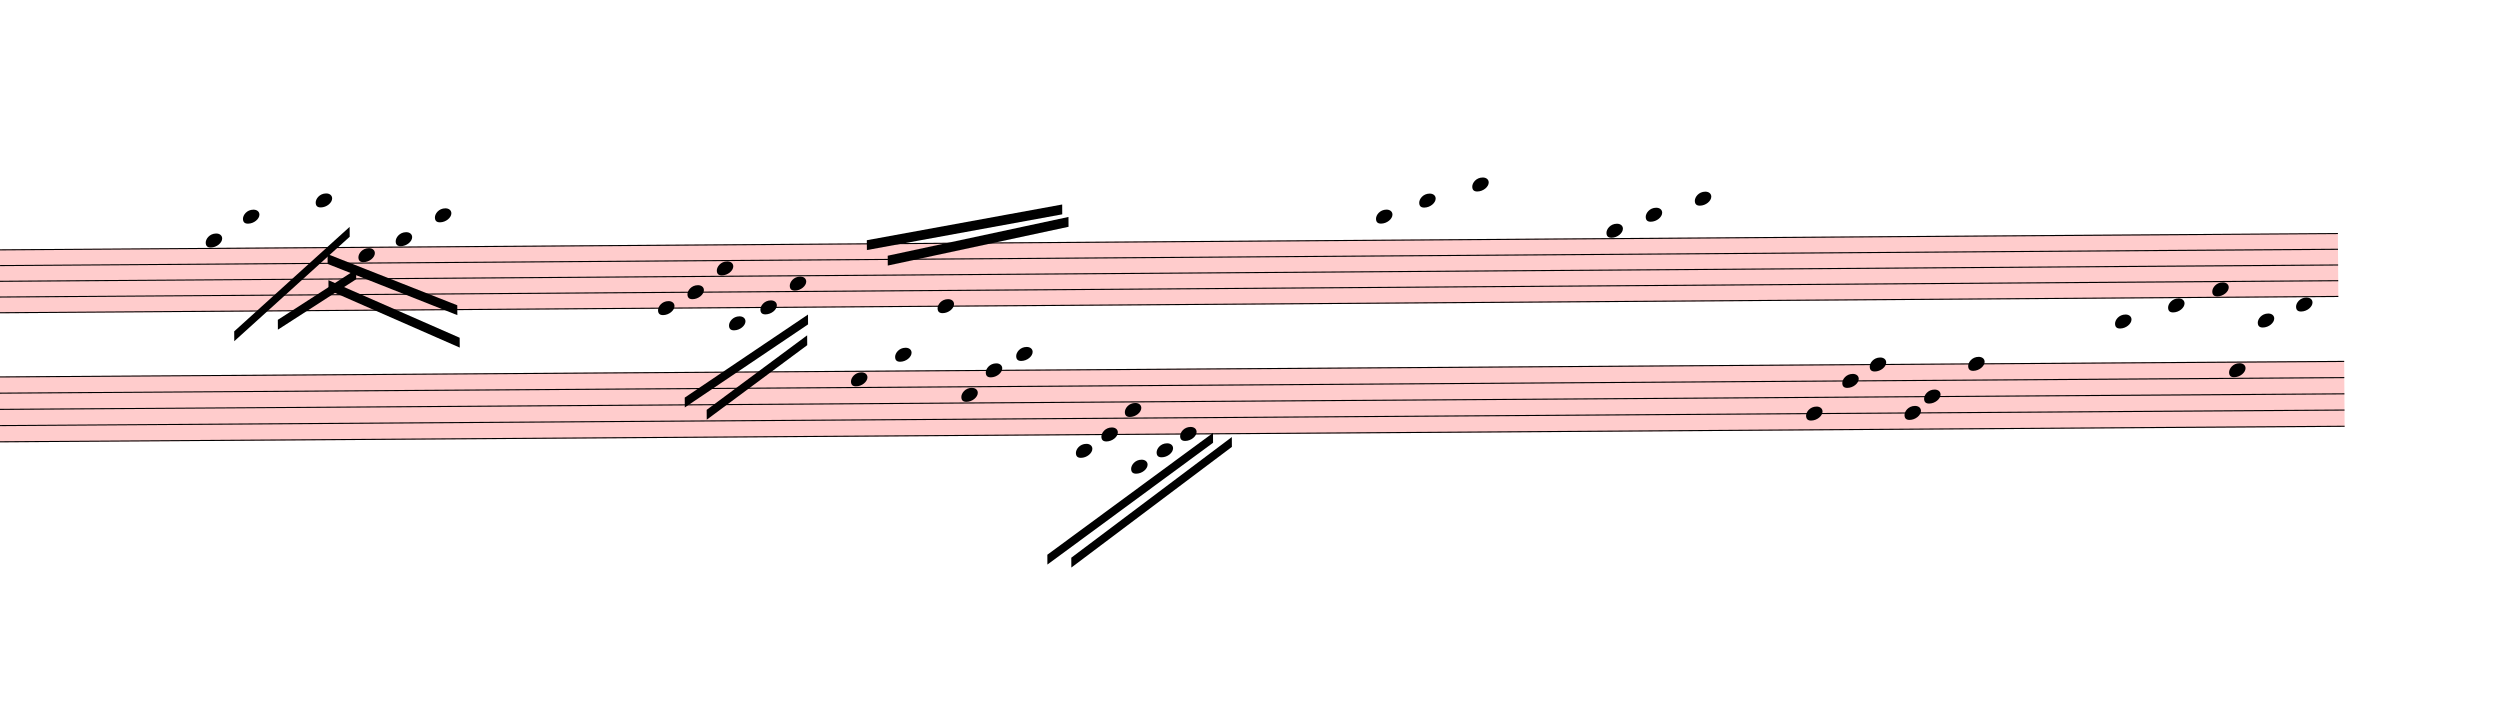
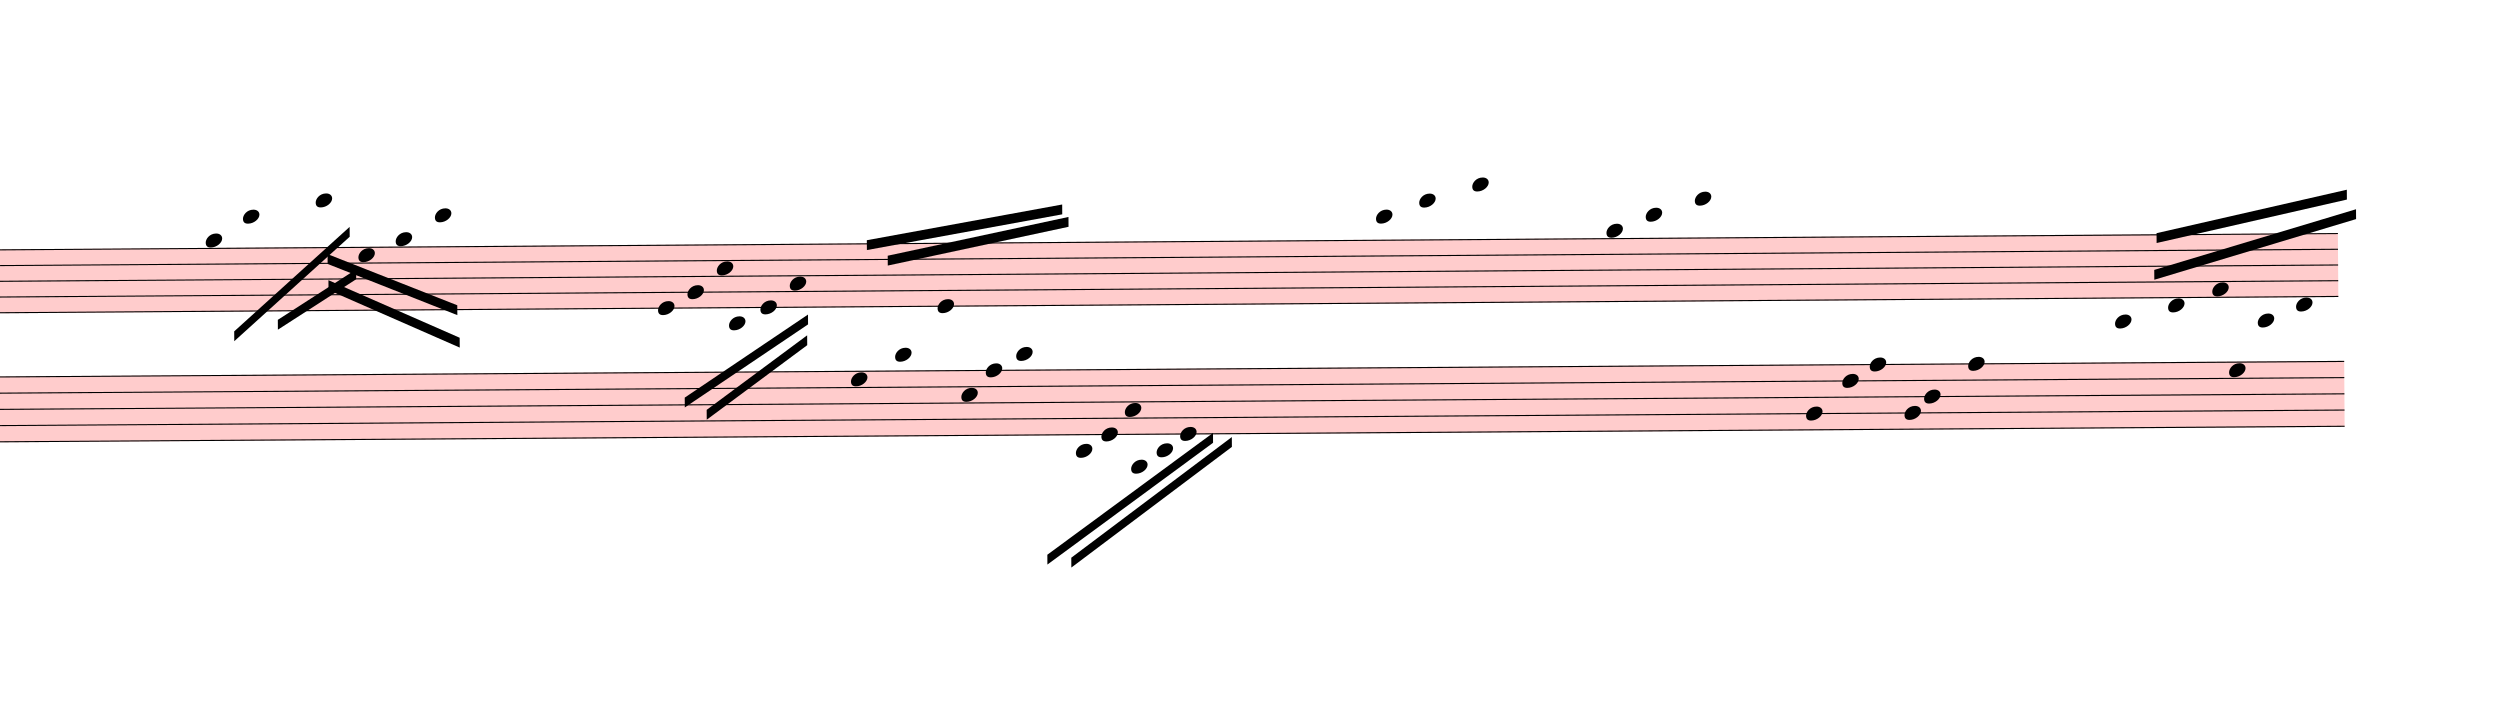
<svg xmlns="http://www.w3.org/2000/svg" viewBox="2718 9347.875 22857 6450.125" version="1.1" overflow="visible">
  <defs>
    <style type="text/css">
    /* .staff * {
      fill: #000;
      stroke: #000;
    }

    .deletionBack {
      fill: #00000033;
    } */
  </style>
    <symbol id="sym_notehead_quarter" viewBox="0 0 1000 1000" overflow="inherit">
      <path transform="scale(1,-1)" d="M0 -39c0 68 73 172 200 172c66 0 114 -37 114 -95c0 -84 -106 -171 -218 -171c-64 0 -96 30 -96 94z" />
    </symbol>
  </defs>
  <g class="rastrums">
    <g class="rastrum" data-id="rac9d9123-17b8-4291-a9ab-690fbb5ec717" style="transform: rotate(-0.4deg); transform-origin: 1935px 11646px;">
      <g class="rastrum bounding-box" data-id="bbox-rac9d9123-17b8-4291-a9ab-690fbb5ec717">
        <rect x="1935" y="11646" width="22077" height="585" fill="#ff000033" />
      </g>
      <path d="M1935 11651 L24012 11651" stroke-width="10" stroke="black" />
      <path d="M1935 11794.75 L24012 11794.75" stroke-width="10" stroke="black" />
      <path d="M1935 11938.5 L24012 11938.5" stroke-width="10" stroke="black" />
      <path d="M1935 12082.25 L24012 12082.25" stroke-width="10" stroke="black" />
      <path d="M1935 12226 L24012 12226" stroke-width="10" stroke="black" />
    </g>
    <g class="rastrum" data-id="rb7f16a48-b786-4a0e-8e0a-a9d3dc60d509" style="transform: rotate(-0.38deg); transform-origin: 1953px 12807px;">
      <g class="rastrum bounding-box" data-id="bbox-rb7f16a48-b786-4a0e-8e0a-a9d3dc60d509">
        <rect x="1953" y="12807" width="22113" height="603" fill="#ff000033" />
      </g>
      <path d="M1953 12812 L24066 12812" stroke-width="10" stroke="black" />
      <path d="M1953 12960.25 L24066 12960.25" stroke-width="10" stroke="black" />
      <path d="M1953 13108.5 L24066 13108.5" stroke-width="10" stroke="black" />
      <path d="M1953 13256.75 L24066 13256.75" stroke-width="10" stroke="black" />
      <path d="M1953 13405 L24066 13405" stroke-width="10" stroke="black" />
    </g>
  </g>
  <g class="draft" data-label="15" data-id="d20548f4c-97ae-4f31-9723-9d14e5b72034">
    <g class="system" data-id="s9c564726-c97a-4e05-a88f-81ade9d304b1">
      <g class="staff" data-n="1" data-rastrum="rac9d9123-17b8-4291-a9ab-690fbb5ec717" style="transform: rotate(-0.4deg); transform-origin: 1935px 11646px;">
        <g class="note" data-id="dd85314ae-b592-4fb0-b7aa-750f31df5bb1" data-stem.dir="down">
          <g class="notehead">
            <use href="#sym_notehead_quarter" height="480px" width="480px" x="4518" y="11579.125" />
          </g>
          <g class="ledgerLines above" />
          <g class="stem">
            <path d="M4518 11579.125 L4518 12010.375" stroke-width="14" />
          </g>
        </g>
        <g class="note" data-id="ddc5ed3bb-4752-4198-aac0-3d54a11ae4a9" data-stem.dir="down">
          <g class="notehead">
            <use href="#sym_notehead_quarter" height="480px" width="480px" x="4860" y="11363.5" />
          </g>
          <g class="ledgerLines above">
            <path d="M4821 11507.25 L5049 11507.25" stroke-width="18" />
            <path d="M4821 11363.5 L5049 11363.5" stroke-width="18" />
          </g>
          <g class="stem">
            <path d="M4860 11363.5 L4860 11794.75" stroke-width="14" />
          </g>
        </g>
        <g class="note" data-id="d85814386-9958-467e-a701-b056ce8cc8ae" data-stem.dir="down">
          <g class="notehead">
            <use href="#sym_notehead_quarter" height="480px" width="480px" x="5526" y="11219.75" />
          </g>
          <g class="ledgerLines above">
            <path d="M5487 11507.25 L5715 11507.25" stroke-width="18" />
            <path d="M5487 11363.5 L5715 11363.5" stroke-width="18" />
            <path d="M5487 11219.75 L5715 11219.75" stroke-width="18" />
          </g>
          <g class="stem">
            <path d="M5526 11219.75 L5526 11866.625" stroke-width="14" />
          </g>
        </g>
        <g class="note" data-id="dab828569-74a3-43de-a048-0b23dd2cff2f" data-stem.dir="down">
          <g class="notehead">
            <use href="#sym_notehead_quarter" height="480px" width="480px" x="5913" y="11722.875" />
          </g>
          <g class="stem">
            <path d="M5913 11722.875 L5913 12369.75" stroke-width="14" />
          </g>
        </g>
        <g class="note" data-id="d702dd9ec-8c8d-4d38-9eea-15654e01ba4f" data-stem.dir="down">
          <g class="notehead">
            <use href="#sym_notehead_quarter" height="480px" width="480px" x="6255" y="11579.125" />
          </g>
          <g class="ledgerLines above" />
          <g class="stem">
            <path d="M6255 11579.125 L6255 12226" stroke-width="14" />
          </g>
        </g>
        <g class="note" data-id="d3fb6fd78-98bb-4edc-8f02-c16c2fc5e97b" data-stem.dir="down">
          <g class="notehead">
            <use href="#sym_notehead_quarter" height="480px" width="480px" x="6615" y="11363.5" />
          </g>
          <g class="ledgerLines above">
            <path d="M6576 11507.25 L6804 11507.25" stroke-width="18" />
            <path d="M6576 11363.5 L6804 11363.5" stroke-width="18" />
          </g>
          <g class="stem">
            <path d="M6615 11363.5 L6615 12226" stroke-width="14" />
          </g>
        </g>
        <g class="note" data-id="d50f25c64-1760-4807-b735-09d66ea00e2b" data-stem.dir="down">
          <g class="notehead">
            <use href="#sym_notehead_quarter" height="480px" width="480px" x="8649" y="12226" />
          </g>
          <g class="stem">
            <path d="M8649 12226 L8649 12729.125" stroke-width="14" />
          </g>
        </g>
        <g class="note" data-id="d72d67dfd-1b2f-4821-934c-9d14e50c86e7" data-stem.dir="down">
          <g class="notehead">
            <use href="#sym_notehead_quarter" height="480px" width="480px" x="8919" y="12082.25" />
          </g>
          <g class="stem">
            <path d="M8919 12082.25 L8919 12441.625" stroke-width="14" />
          </g>
        </g>
        <g class="note" data-id="d5eb0cc6a-cb10-45b6-951a-a3d914d69ea5" data-stem.dir="down">
          <g class="notehead">
            <use href="#sym_notehead_quarter" height="480px" width="480px" x="9189" y="11866.625" />
          </g>
          <g class="stem">
            <path d="M9189 11866.625 L9189 12297.875" stroke-width="14" />
          </g>
        </g>
        <g class="note" data-id="dc35d934d-85fc-4608-a1c1-d20577dd380b" data-stem.dir="down">
          <g class="notehead">
            <use href="#sym_notehead_quarter" height="480px" width="480px" x="9297" y="12369.75" />
          </g>
          <g class="ledgerLines below">
            <path d="M9258 12369.75 L9486 12369.75" stroke-width="18" />
          </g>
          <g class="stem">
            <path d="M9297 12369.75 L9297 12729.125" stroke-width="14" />
          </g>
        </g>
        <g class="note" data-id="dbed0c1ae-3652-4619-a459-fae761fee4a6" data-stem.dir="down">
          <g class="notehead">
            <use href="#sym_notehead_quarter" height="480px" width="480px" x="9585" y="12226" />
          </g>
          <g class="stem">
            <path d="M9585 12226 L9585 12513.5" stroke-width="14" />
          </g>
        </g>
        <g class="note" data-id="d4a39ef66-4800-423f-a78f-fa1c55c832d4" data-stem.dir="down">
          <g class="notehead">
            <use href="#sym_notehead_quarter" height="480px" width="480px" x="9855" y="12010.375" />
          </g>
          <g class="stem">
            <path d="M9855 12010.375 L9855 12657.25" stroke-width="14" />
          </g>
        </g>
        <g class="note" data-id="d141f0d01-2052-416e-b1b0-5e58fdb6b997" data-stem.dir="up">
          <g class="notehead">
            <use href="#sym_notehead_quarter" height="480px" width="480px" x="11205" y="12226" />
          </g>
          <g class="stem">
            <path d="M11355 11507.25 L11355 12226" stroke-width="14" />
          </g>
        </g>
        <g class="note" data-id="d7d7ea4d8-72e6-47bf-8867-b53a5f9fcbbe" data-stem.dir="down">
          <g class="notehead">
            <use href="#sym_notehead_quarter" height="480px" width="480px" x="15219" y="11435.375" />
          </g>
          <g class="ledgerLines above">
            <path d="M15180 11507.25 L15408 11507.25" stroke-width="18" />
          </g>
          <g class="stem">
            <path d="M15219 11435.375 L15219 11722.875" stroke-width="14" />
          </g>
        </g>
        <g class="note" data-id="d72331ca8-a5c5-4bda-b182-719598f0397d" data-stem.dir="down">
          <g class="notehead">
            <use href="#sym_notehead_quarter" height="480px" width="480px" x="15615" y="11291.625" />
          </g>
          <g class="ledgerLines above">
            <path d="M15576 11507.25 L15804 11507.25" stroke-width="18" />
            <path d="M15576 11363.5 L15804 11363.5" stroke-width="18" />
          </g>
          <g class="stem">
            <path d="M15615 11291.625 L15615 11794.75" stroke-width="14" />
          </g>
        </g>
        <g class="note" data-id="d86a9c6e4-93c1-4c65-9911-72473d552b8c" data-stem.dir="down">
          <g class="notehead">
            <use href="#sym_notehead_quarter" height="480px" width="480px" x="16101" y="11147.875" />
          </g>
          <g class="ledgerLines above">
            <path d="M16062 11507.25 L16290 11507.25" stroke-width="18" />
            <path d="M16062 11363.5 L16290 11363.5" stroke-width="18" />
            <path d="M16062 11219.75 L16290 11219.75" stroke-width="18" />
          </g>
          <g class="stem">
            <path d="M16101 11147.875 L16101 11722.875" stroke-width="14" />
          </g>
        </g>
        <g class="note" data-id="db771863f-52bc-4a87-92d9-a448e456545c" data-stem.dir="down">
          <g class="notehead">
            <use href="#sym_notehead_quarter" height="480px" width="480px" x="17325" y="11579.125" />
          </g>
          <g class="ledgerLines above" />
          <g class="stem">
            <path d="M17325 11579.125 L17325 12226" stroke-width="14" />
          </g>
        </g>
        <g class="note" data-id="decc4d794-08ab-48a4-91bd-600e7b53a16a" data-stem.dir="down">
          <g class="notehead">
            <use href="#sym_notehead_quarter" height="480px" width="480px" x="17685" y="11435.375" />
          </g>
          <g class="ledgerLines above">
            <path d="M17646 11507.25 L17874 11507.25" stroke-width="18" />
          </g>
          <g class="stem">
            <path d="M17685 11435.375 L17685 12082.25" stroke-width="14" />
          </g>
        </g>
        <g class="note" data-id="d23a1c20c-9e04-4854-bb36-76a646c8d9ca" data-stem.dir="down">
          <g class="notehead">
            <use href="#sym_notehead_quarter" height="480px" width="480px" x="18135" y="11291.625" />
          </g>
          <g class="ledgerLines above">
            <path d="M18096 11507.25 L18324 11507.25" stroke-width="18" />
            <path d="M18096 11363.5 L18324 11363.5" stroke-width="18" />
          </g>
          <g class="stem">
            <path d="M18135 11291.625 L18135 11794.75" stroke-width="14" />
          </g>
        </g>
        <g class="note" data-id="d1d8d5534-314d-4971-83a2-6c8d3ad22187" data-stem.dir="up">
          <g class="notehead">
            <use href="#sym_notehead_quarter" height="480px" width="480px" x="21969" y="12441.625" />
          </g>
          <g class="ledgerLines below">
            <path d="M21930 12369.75 L22158 12369.75" stroke-width="18" />
          </g>
          <g class="stem">
            <path d="M22119 11794.75 L22119 12441.625" stroke-width="14" />
          </g>
        </g>
        <g class="note" data-id="d89cb264c-1aaa-47e3-bcde-40edc68ae0e2" data-stem.dir="up">
          <g class="notehead">
            <use href="#sym_notehead_quarter" height="480px" width="480px" x="22455" y="12297.875" />
          </g>
          <g class="ledgerLines below" />
          <g class="stem">
            <path d="M22605 11507.25 L22605 12297.875" stroke-width="14" />
          </g>
        </g>
        <g class="note" data-id="df4aa168e-11f9-4dce-94b4-35b24db5c7d3" data-stem.dir="up">
          <g class="notehead">
            <use href="#sym_notehead_quarter" height="480px" width="480px" x="22860" y="12154.125" />
          </g>
          <g class="stem">
            <path d="M23010 11651 L23010 12154.125" stroke-width="14" />
          </g>
        </g>
        <g class="note" data-id="dca458420-4f6f-4e50-8246-522a64213750" data-stem.dir="up">
          <g class="notehead">
            <use href="#sym_notehead_quarter" height="480px" width="480px" x="23274" y="12441.625" />
          </g>
          <g class="ledgerLines below">
            <path d="M23235 12369.75 L23463 12369.75" stroke-width="18" />
          </g>
          <g class="stem">
            <path d="M23424 11938.5 L23424 12441.625" stroke-width="14" />
          </g>
        </g>
        <g class="note" data-id="d56db1a73-2ae2-4f32-abcf-d7e98b8260f8" data-stem.dir="up">
          <g class="notehead">
            <use href="#sym_notehead_quarter" height="480px" width="480px" x="23625" y="12297.875" />
          </g>
          <g class="ledgerLines below" />
          <g class="stem">
            <path d="M23775 11794.75 L23775 12297.875" stroke-width="14" />
          </g>
        </g>
      </g>
      <g class="staff" data-n="2" data-rastrum="rb7f16a48-b786-4a0e-8e0a-a9d3dc60d509" style="transform: rotate(-0.38deg); transform-origin: 1953px 12807px;">
        <g class="note" data-id="d81d1c3f5-9bf5-4166-b0a6-8edaa99206cf" data-stem.dir="up">
          <g class="notehead">
            <use href="#sym_notehead_quarter" height="480px" width="480px" x="10413" y="12886.125" />
          </g>
          <g class="stem">
            <path d="M10563 11848.375 L10563 12886.125" stroke-width="14" />
          </g>
        </g>
        <g class="note" data-id="d0de8b4d1-5d07-4ff4-945b-09adcd178429" data-stem.dir="up">
          <g class="notehead">
            <use href="#sym_notehead_quarter" height="480px" width="480px" x="10818" y="12663.75" />
          </g>
          <g class="ledgerLines above">
            <path d="M10779 12663.75 L11007 12663.75" stroke-width="18" />
          </g>
          <g class="stem">
            <path d="M10968 11848.375 L10968 12663.75" stroke-width="14" />
          </g>
        </g>
        <g class="note" data-id="dec240df4-50ad-41f6-97b5-e0ba325df56f" data-stem.dir="up">
          <g class="notehead">
            <use href="#sym_notehead_quarter" height="480px" width="480px" x="11421" y="13034.375" />
          </g>
          <g class="stem">
            <path d="M11571 11922.5 L11571 13034.375" stroke-width="14" />
          </g>
        </g>
        <g class="note" data-id="d3ef07212-2e0e-4a67-a4fa-524e389c032d" data-stem.dir="up">
          <g class="notehead">
            <use href="#sym_notehead_quarter" height="480px" width="480px" x="11646" y="12812" />
          </g>
          <g class="stem">
            <path d="M11796 11774.25 L11796 12812" stroke-width="14" />
          </g>
        </g>
        <g class="note" data-id="da1024ef8-4862-414e-85af-ddb737ded661" data-stem.dir="up">
          <g class="notehead">
            <use href="#sym_notehead_quarter" height="480px" width="480px" x="11925" y="12663.75" />
          </g>
          <g class="ledgerLines above">
            <path d="M11886 12663.75 L12114 12663.75" stroke-width="18" />
          </g>
          <g class="stem">
            <path d="M12075 11255.375 L12075 12663.75" stroke-width="14" />
          </g>
        </g>
        <g class="note" data-id="dfb28c253-a3c8-4706-9c92-eae4ad289e2c" data-stem.dir="down">
          <g class="notehead">
            <use href="#sym_notehead_quarter" height="480px" width="480px" x="12465" y="13553.25" />
          </g>
          <g class="ledgerLines below">
            <path d="M12426 13553.25 L12654 13553.25" stroke-width="18" />
          </g>
          <g class="stem">
            <path d="M12465 13553.25 L12465 13923.875" stroke-width="14" />
          </g>
        </g>
        <g class="note" data-id="d1299c8ea-f7bb-43d8-b3c3-5a19d7a022a2" data-stem.dir="down">
          <g class="notehead">
            <use href="#sym_notehead_quarter" height="480px" width="480px" x="12699" y="13405" />
          </g>
          <g class="stem">
            <path d="M12699 13405 L12699 13701.5" stroke-width="14" />
          </g>
        </g>
        <g class="note" data-id="d093b7bc5-6795-46b6-9625-668810027c95" data-stem.dir="down">
          <g class="notehead">
            <use href="#sym_notehead_quarter" height="480px" width="480px" x="12915" y="13182.625" />
          </g>
          <g class="stem">
            <path d="M12915 13182.625 L12915 13627.375" stroke-width="14" />
          </g>
        </g>
        <g class="note" data-id="d5a8e99ca-2c30-42f5-bf3b-c5fabd18d809" data-stem.dir="down">
          <g class="notehead">
            <use href="#sym_notehead_quarter" height="480px" width="480px" x="12969" y="13701.5" />
          </g>
          <g class="ledgerLines below">
            <path d="M12930 13701.5 L13158 13701.5" stroke-width="18" />
            <path d="M12930 13553.25 L13158 13553.25" stroke-width="18" />
          </g>
          <g class="stem">
            <path d="M12969 13701.5 L12969 13998" stroke-width="14" />
          </g>
        </g>
        <g class="note" data-id="d9e97de9d-54f4-4901-a8ce-6467fceebf34" data-stem.dir="down">
          <g class="notehead">
            <use href="#sym_notehead_quarter" height="480px" width="480px" x="13203" y="13553.25" />
          </g>
          <g class="ledgerLines below">
            <path d="M13164 13553.25 L13392 13553.25" stroke-width="18" />
          </g>
          <g class="stem">
            <path d="M13203 13553.25 L13203 13701.5" stroke-width="14" />
          </g>
        </g>
        <g class="note" data-id="d70e0c275-d23b-4edf-859b-f6ed97f615d7" data-stem.dir="down">
          <g class="notehead">
            <use href="#sym_notehead_quarter" height="480px" width="480px" x="13419" y="13405" />
          </g>
          <g class="stem">
            <path d="M13419 13405 L13419 13701.5" stroke-width="14" />
          </g>
        </g>
        <g class="note" data-id="d0988c398-a599-4e11-b8f2-4a7665829774" data-stem.dir="down">
          <g class="notehead">
            <use href="#sym_notehead_quarter" height="480px" width="480px" x="19143" y="13256.75" />
          </g>
          <g class="stem">
            <path d="M19143 13256.75 L19143 13553.25" stroke-width="14" />
          </g>
        </g>
        <g class="note" data-id="dfa326719-9b9f-4451-a3cd-8ca118162a8a" data-stem.dir="down">
          <g class="notehead">
            <use href="#sym_notehead_quarter" height="480px" width="480px" x="19476" y="12960.25" />
          </g>
          <g class="stem">
            <path d="M19476 12960.25 L19476 13330.875" stroke-width="14" />
          </g>
        </g>
        <g class="note" data-id="d9fddc194-94d8-4e31-ac8f-3a890d3f34ec" data-stem.dir="down">
          <g class="notehead">
            <use href="#sym_notehead_quarter" height="480px" width="480px" x="19728" y="12812" />
          </g>
          <g class="stem">
            <path d="M19728 12812 L19728 13479.125" stroke-width="14" />
          </g>
        </g>
        <g class="note" data-id="d8b389789-689b-4a2d-bc0c-6fad4cb42527" data-stem.dir="down">
          <g class="notehead">
            <use href="#sym_notehead_quarter" height="480px" width="480px" x="20043" y="13256.75" />
          </g>
          <g class="stem">
            <path d="M20043 13256.75 L20043 13627.375" stroke-width="14" />
          </g>
        </g>
        <g class="note" data-id="d634ead0e-efd8-409d-b1c1-6f1ea47e510e" data-stem.dir="down">
          <g class="notehead">
            <use href="#sym_notehead_quarter" height="480px" width="480px" x="20223" y="13108.5" />
          </g>
          <g class="stem">
            <path d="M20223 13108.5 L20223 13479.125" stroke-width="14" />
          </g>
        </g>
        <g class="note" data-id="d726a0711-f219-41e6-9d1c-e487c7b8e93c" data-stem.dir="down">
          <g class="notehead">
            <use href="#sym_notehead_quarter" height="480px" width="480px" x="20628" y="12812" />
          </g>
          <g class="stem">
            <path d="M20628 12812 L20628 13627.375" stroke-width="14" />
          </g>
        </g>
        <g class="note" data-id="d15ef006c-77dc-4163-ae62-01e304ae9905" data-stem.dir="up">
          <g class="notehead">
            <use href="#sym_notehead_quarter" height="480px" width="480px" x="23013" y="12886.125" />
          </g>
          <g class="stem">
            <path d="M23163 11848.375 L23163 12886.125" stroke-width="14" />
          </g>
        </g>
      </g>
      <g class="beam" data-id="db947dca1-8653-4e94-8503-95dca0562e28" style="transform: rotate(-0.4deg); transform-origin: 1935px 11646px;">
        <polygon points="6833.7,12483.9 5637.6,11949.3 5637.6,12039.3 6833.7,12573.9" stroke-opacity="1" fill-opacity="1" />
      </g>
      <g class="beam" data-id="d9c0a01c7-93b6-4367-9dee-41555e890844" style="transform: rotate(-0.4deg); transform-origin: 1935px 11646px;">
        <polygon points="6813.9,12186.9 5631.3,11710.8 5631.3,11800.8 6813.9,12276.9" stroke-opacity="1" fill-opacity="1" />
      </g>
      <g class="beam" data-id="d81eede17-872e-4b6c-9057-1bdb1c85c444" style="transform: rotate(-0.4deg); transform-origin: 1935px 11646px;">
        <polygon points="5891.4,11852.1 5172.3,12308.4 5172.3,12398.4 5891.4,11942.1" stroke-opacity="1" fill-opacity="1" />
      </g>
      <g class="beam" data-id="d82d690c8-0a46-4b67-b50e-36e6063077af" style="transform: rotate(-0.4deg); transform-origin: 1935px 11646px;">
        <polygon points="5834.7,11463.3 4772.7,12411 4772.7,12501 5834.7,11553.3" stroke-opacity="1" fill-opacity="1" />
      </g>
      <g class="beam" data-id="de7d171c7-4ef6-46eb-9852-c56883ba3f24" style="transform: rotate(-0.4deg); transform-origin: 1935px 11646px;">
        <polygon points="10010.7,12483.9 9087.3,13158.9 9087.3,13248.9 10010.7,12573.9" stroke-opacity="1" fill-opacity="1" />
      </g>
      <g class="beam" data-id="ddb089463-0d34-44ba-bcb9-6f2211854a3f" style="transform: rotate(-0.4deg); transform-origin: 1935px 11646px;">
        <polygon points="10019.7,12294 8887.5,13045.5 8887.5,13135.5 10019.7,12384" stroke-opacity="1" fill-opacity="1" />
      </g>
      <g class="beam" data-id="d54e51030-8417-40b3-b3ae-bc221022ee1a" style="transform: rotate(-0.38deg); transform-origin: 1953px 12807px;">
        <polygon points="13891.5,13436.1 12416.4,14529.6 12416.4,14619.6 13891.5,13526.1" stroke-opacity="1" fill-opacity="1" />
      </g>
      <g class="beam" data-id="d17099fe0-f8be-4b0c-b225-27e3b3d5e36b" style="transform: rotate(-0.38deg); transform-origin: 1953px 12807px;">
        <polygon points="13719.6,13397.4 12197.7,14500.8 12197.7,14590.8 13719.6,13487.4" stroke-opacity="1" fill-opacity="1" />
      </g>
      <g class="beam" data-id="d666ea3d2-0bbd-4cbd-99b1-55caee001053" style="transform: rotate(-0.4deg); transform-origin: 1935px 11646px;">
        <polygon points="12407.4,11418.3 10752.3,11761.2 10752.3,11851.2 12407.4,11508.3" stroke-opacity="1" fill-opacity="1" />
      </g>
      <g class="beam" data-id="d65b85ca1-4c61-4476-969f-d568ded33b4a" style="transform: rotate(-0.4deg); transform-origin: 1935px 11646px;">
        <polygon points="12350.7,11304 10562.4,11618.1 10562.4,11708.1 12350.7,11394" stroke-opacity="1" fill-opacity="1" />
      </g>
+       <g class="beam" data-id="d65371213-84af-41e2-aa0a-4647ce53b079" style="transform: rotate(-0.4deg); transform-origin: 1935px 11646px;">
+         <polygon points="24179.4,11430 22330.8,11971.8 22330.8,12061.8 24179.4,11520" stroke-opacity="1" fill-opacity="1" />
+       </g>
+       <g class="beam" data-id="dacf78c28-d48a-469a-b254-cfed2de61578" style="transform: rotate(-0.4deg); transform-origin: 1935px 11646px;">
+         <polygon points="24096.6,11250.9 22354.2,11636.1 22354.2,11726.1 24096.6,11340.9" stroke-opacity="1" fill-opacity="1" />
+       </g>
    </g>
    <g class="deletions" />
  </g>
</svg>
